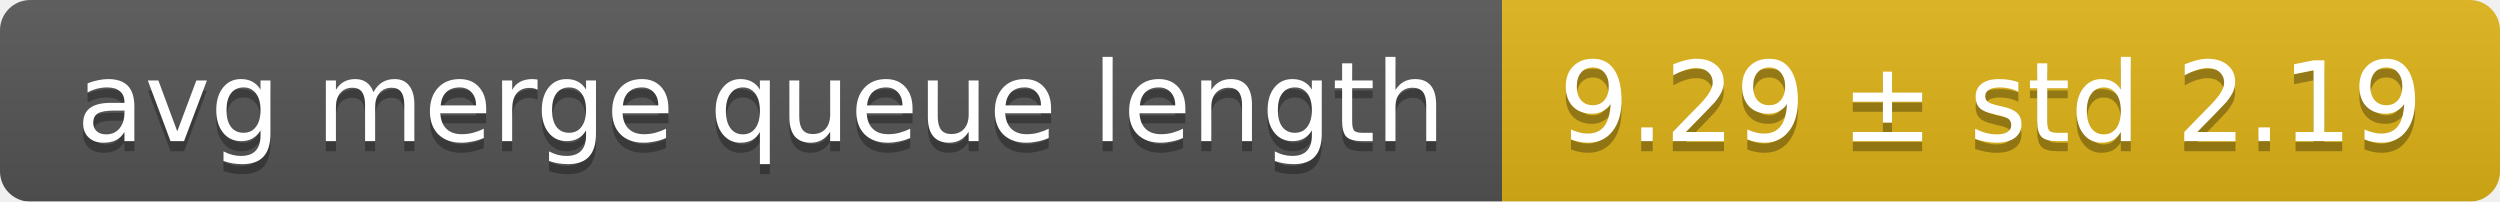
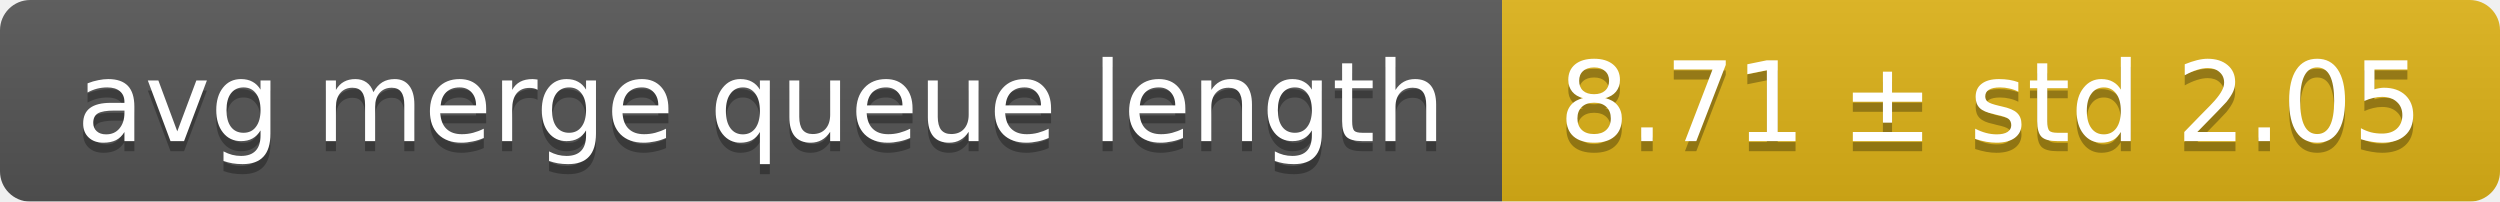
<svg xmlns="http://www.w3.org/2000/svg" width="248" height="20">
  <linearGradient id="smooth" x2="0" y2="100%">
    <stop offset="0" stop-color="#bbb" stop-opacity=".1" />
    <stop offset="1" stop-opacity=".1" />
  </linearGradient>
  <mask id="round">
    <rect width="248" height="20" rx="3" fill="#fff" />
  </mask>
  <g mask="url(#round)">
    <rect width="149" height="20" fill="#555" />
    <rect x="149" width="99" height="20" fill="#dfb317" />
    <rect width="248" height="20" fill="url(#smooth)" />
  </g>
  <g fill="#fff" text-anchor="middle" font-family="DejaVu Sans,Verdana,Geneva,sans-serif" font-size="11">
    <text x="75.5" y="15" fill="#010101" fill-opacity=".3">avg merge queue length</text>
    <text x="75.5" y="14">avg merge queue length</text>
-     <text x="197.5" y="15" fill="#010101" fill-opacity=".3">9.29 ± std 2.19</text>
-     <text x="197.5" y="14">9.29 ± std 2.19</text>
+     <text x="197.5" y="15" fill="#010101" fill-opacity=".3">8.71 ± std 2.05</text>
+     <text x="197.5" y="14">8.71 ± std 2.05</text>
  </g>
</svg>
